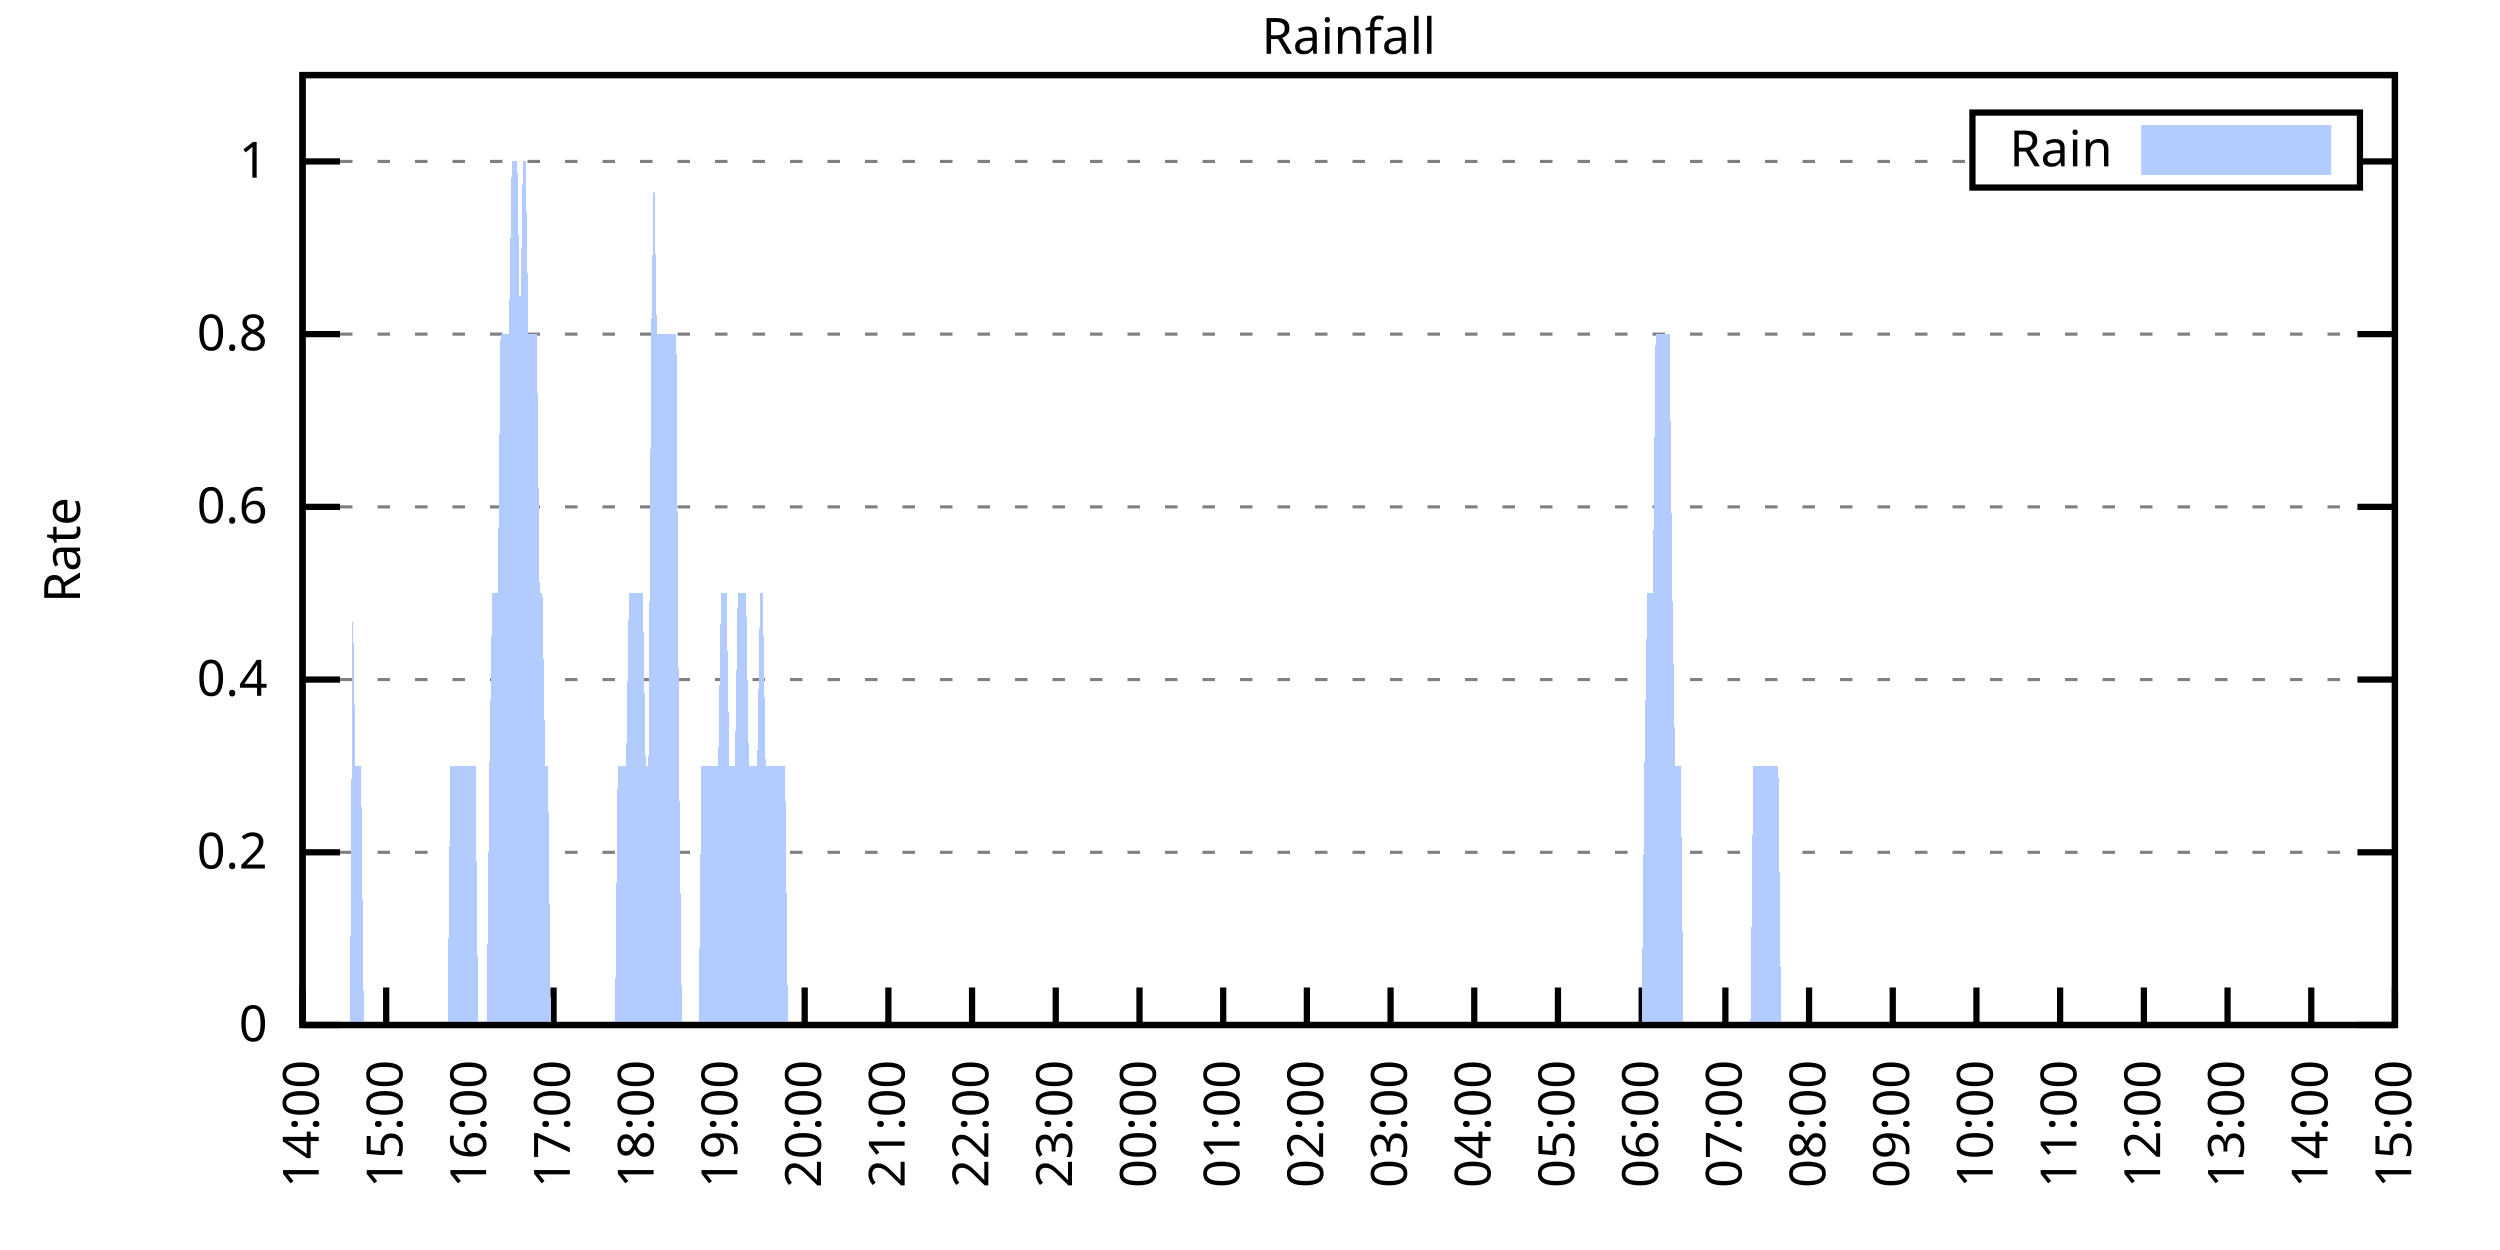
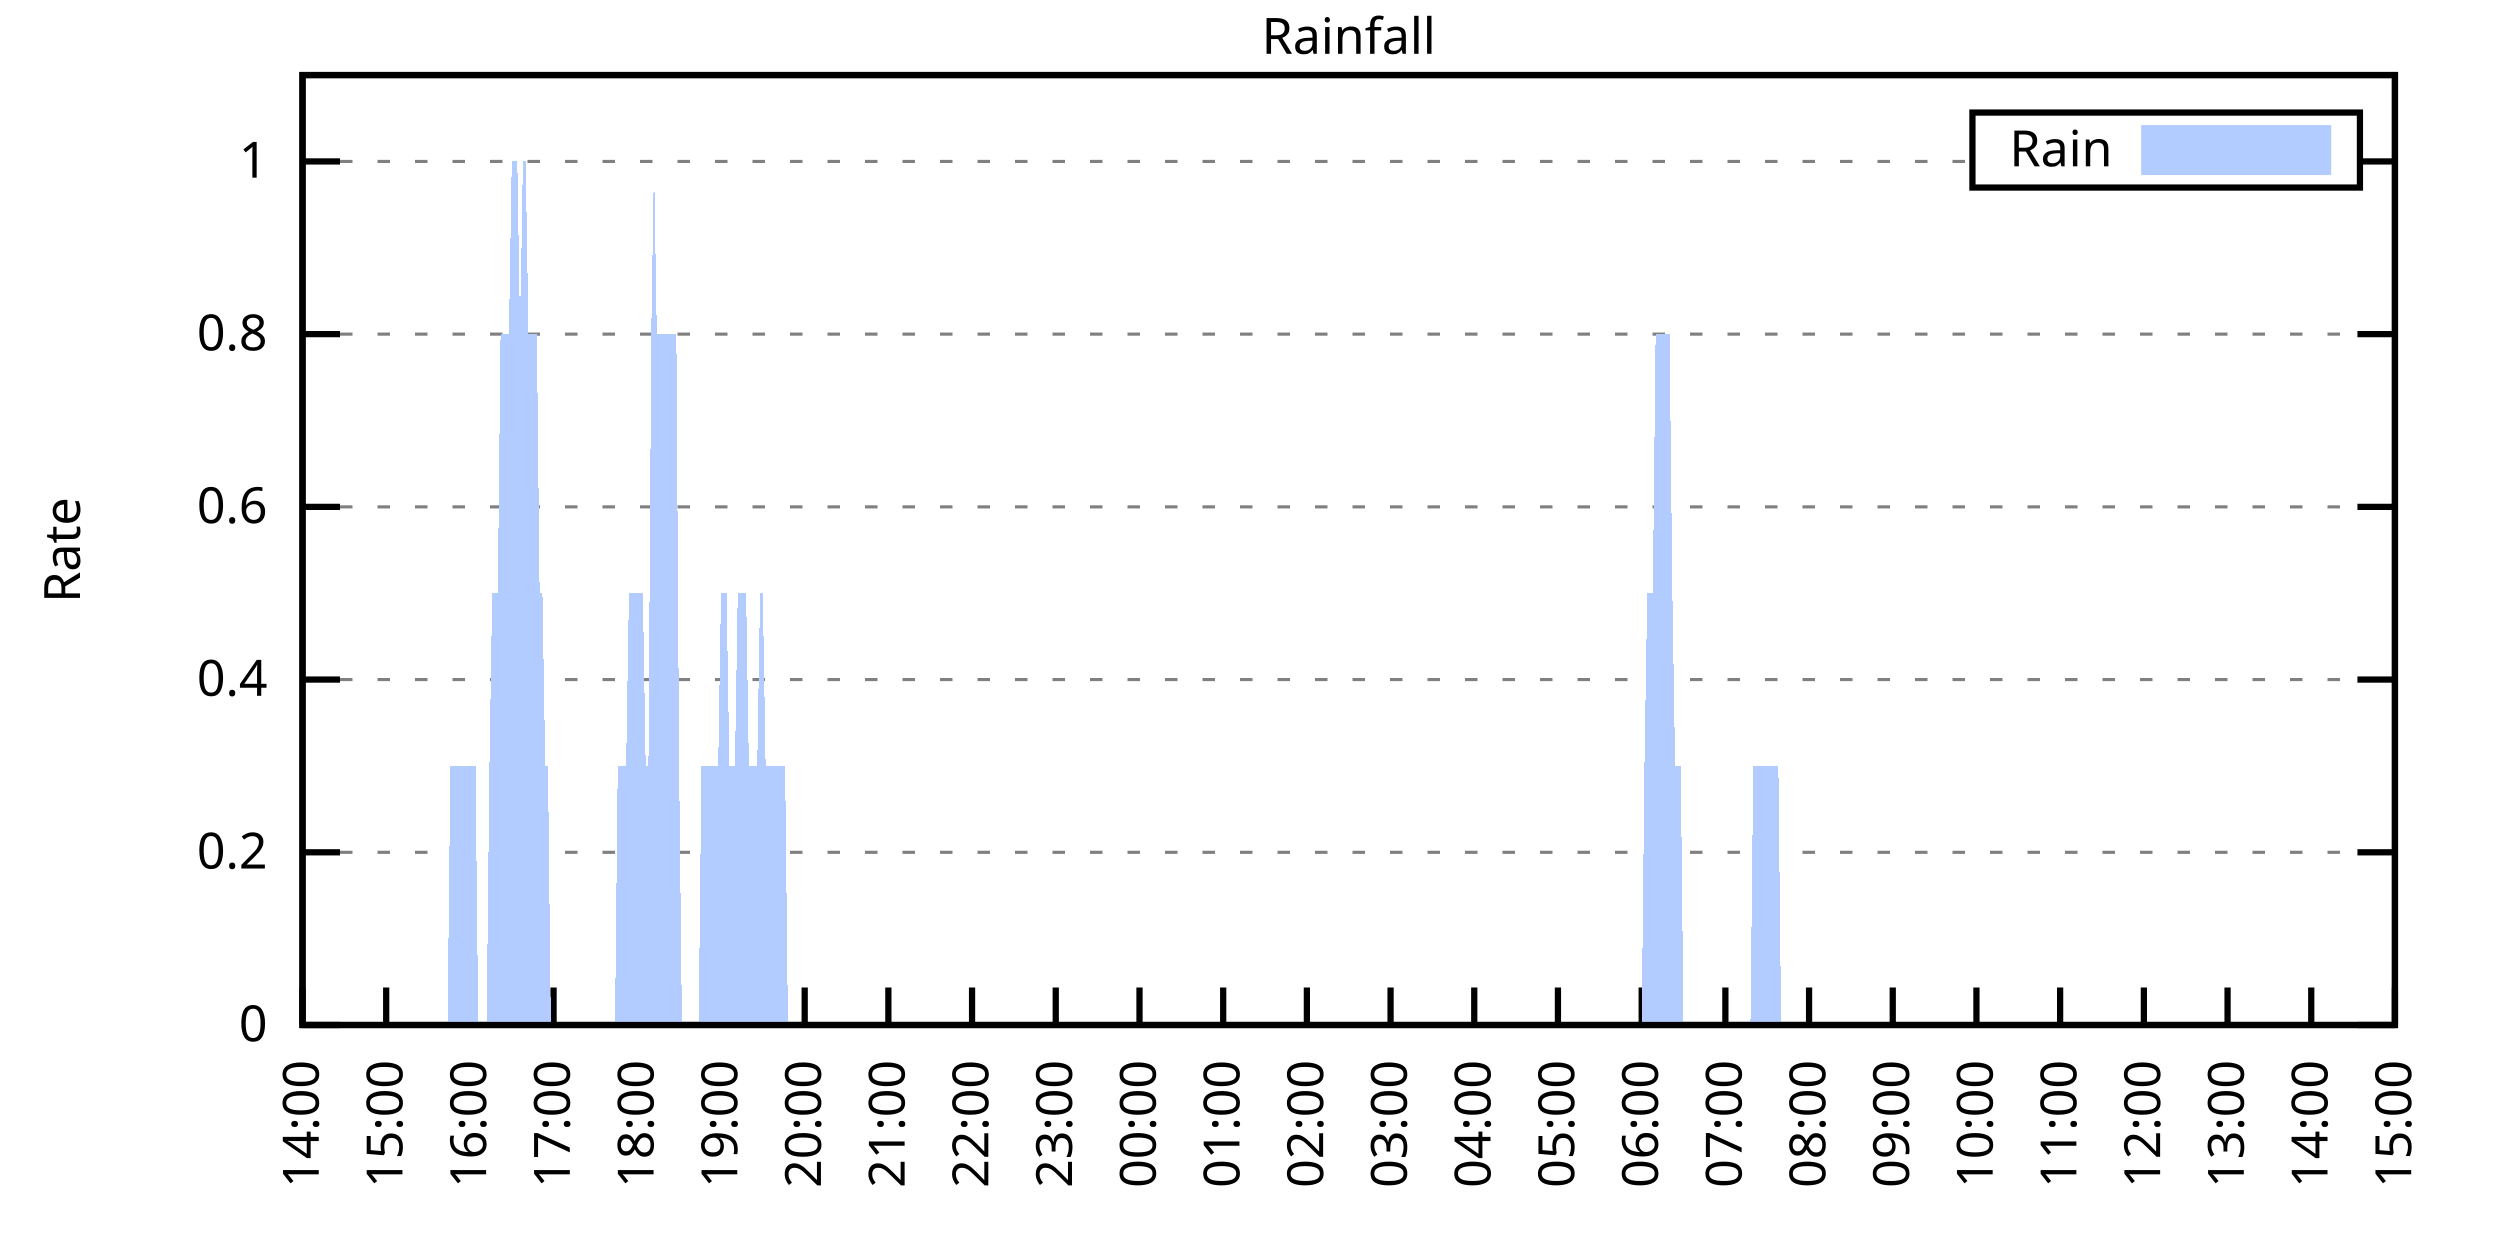
<svg xmlns="http://www.w3.org/2000/svg" xmlns:xlink="http://www.w3.org/1999/xlink" width="400" height="200" viewBox="0 0 400 200">
  <g id="gnuplot_canvas">
    <rect x="0" y="0" width="400" height="200" fill="none" />
    <defs>
      <circle id="gpDot" r="0.5" stroke-width="0.5" stroke="currentColor" />
      <path id="gpPt0" stroke-width="0.333" stroke="currentColor" d="M-1,0 h2 M0,-1 v2" />
      <path id="gpPt1" stroke-width="0.333" stroke="currentColor" d="M-1,-1 L1,1 M1,-1 L-1,1" />
      <path id="gpPt2" stroke-width="0.333" stroke="currentColor" d="M-1,0 L1,0 M0,-1 L0,1 M-1,-1 L1,1 M-1,1 L1,-1" />
      <rect id="gpPt3" stroke-width="0.333" stroke="currentColor" x="-1" y="-1" width="2" height="2" />
      <rect id="gpPt4" stroke-width="0.333" stroke="currentColor" fill="currentColor" x="-1" y="-1" width="2" height="2" />
      <circle id="gpPt5" stroke-width="0.333" stroke="currentColor" cx="0" cy="0" r="1" />
      <use xlink:href="#gpPt5" id="gpPt6" fill="currentColor" stroke="none" />
      <path id="gpPt7" stroke-width="0.333" stroke="currentColor" d="M0,-1.33 L-1.33,0.67 L1.33,0.67 z" />
      <use xlink:href="#gpPt7" id="gpPt8" fill="currentColor" stroke="none" />
      <use xlink:href="#gpPt7" id="gpPt9" stroke="currentColor" transform="rotate(180)" />
      <use xlink:href="#gpPt9" id="gpPt10" fill="currentColor" stroke="none" />
      <use xlink:href="#gpPt3" id="gpPt11" stroke="currentColor" transform="rotate(45)" />
      <use xlink:href="#gpPt11" id="gpPt12" fill="currentColor" stroke="none" />
      <path id="gpPt13" stroke-width="0.333" stroke="currentColor" d="M0,1.330 L1.265,0.411 L0.782,-1.067 L-0.782,-1.076 L-1.265,0.411 z" />
      <use xlink:href="#gpPt13" id="gpPt14" fill="currentColor" stroke="none" />
      <filter id="textbox" filterUnits="objectBoundingBox" x="0" y="0" height="1" width="1">
        <feFlood flood-color="white" flood-opacity="1" result="bgnd" />
        <feComposite in="SourceGraphic" in2="bgnd" operator="atop" />
      </filter>
      <filter id="greybox" filterUnits="objectBoundingBox" x="0" y="0" height="1" width="1">
        <feFlood flood-color="lightgrey" flood-opacity="1" result="grey" />
        <feComposite in="SourceGraphic" in2="grey" operator="atop" />
      </filter>
    </defs>
    <g fill="none" color="white" stroke="currentColor" stroke-width="1.00" stroke-linecap="butt" stroke-linejoin="miter">
</g>
    <g fill="none" color="black" stroke="currentColor" stroke-width="1.00" stroke-linecap="butt" stroke-linejoin="miter">
      <g stroke="none" shape-rendering="crispEdges">
        <polygon fill="rgb(255, 255, 255)" points="48.40,164.00 383.18,164.00 383.18,12.02 48.40,12.02 " />
      </g>
    </g>
    <g fill="none" color="black" stroke="currentColor" stroke-width="1.00" stroke-linecap="butt" stroke-linejoin="miter">
</g>
    <g fill="none" color="black" stroke="black" stroke-width="0.50" stroke-linecap="butt" stroke-linejoin="miter">
</g>
    <g fill="none" color="gray" stroke="currentColor" stroke-width="0.50" stroke-linecap="butt" stroke-linejoin="miter">
      <path stroke="gray" stroke-dasharray="2,4" class="gridline" d="M48.40,164.00 L383.19,164.00  " />
    </g>
    <g fill="none" color="gray" stroke="gray" stroke-width="1.00" stroke-linecap="butt" stroke-linejoin="miter">
</g>
    <g fill="none" color="black" stroke="currentColor" stroke-width="1.00" stroke-linecap="butt" stroke-linejoin="miter">
      <path stroke="black" d="M48.40,164.00 L54.40,164.00 M383.19,164.00 L377.19,164.00  " />
      <g transform="translate(42.80,166.60)" stroke="none" fill="black" font-family="Sans" font-size="8.00" text-anchor="end">
        <text>
          <tspan font-family="Sans"> 0</tspan>
        </text>
      </g>
    </g>
    <g fill="none" color="black" stroke="currentColor" stroke-width="1.00" stroke-linecap="butt" stroke-linejoin="miter">
</g>
    <g fill="none" color="black" stroke="black" stroke-width="0.50" stroke-linecap="butt" stroke-linejoin="miter">
</g>
    <g fill="none" color="gray" stroke="currentColor" stroke-width="0.50" stroke-linecap="butt" stroke-linejoin="miter">
      <path stroke="gray" stroke-dasharray="2,4" class="gridline" d="M48.40,136.37 L383.19,136.37  " />
    </g>
    <g fill="none" color="gray" stroke="gray" stroke-width="1.00" stroke-linecap="butt" stroke-linejoin="miter">
</g>
    <g fill="none" color="black" stroke="currentColor" stroke-width="1.00" stroke-linecap="butt" stroke-linejoin="miter">
      <path stroke="black" d="M48.40,136.37 L54.40,136.37 M383.19,136.37 L377.19,136.37  " />
      <g transform="translate(42.80,138.97)" stroke="none" fill="black" font-family="Sans" font-size="8.00" text-anchor="end">
        <text>
          <tspan font-family="Sans"> 0.2</tspan>
        </text>
      </g>
    </g>
    <g fill="none" color="black" stroke="currentColor" stroke-width="1.00" stroke-linecap="butt" stroke-linejoin="miter">
</g>
    <g fill="none" color="black" stroke="black" stroke-width="0.50" stroke-linecap="butt" stroke-linejoin="miter">
</g>
    <g fill="none" color="gray" stroke="currentColor" stroke-width="0.50" stroke-linecap="butt" stroke-linejoin="miter">
      <path stroke="gray" stroke-dasharray="2,4" class="gridline" d="M48.40,108.73 L383.19,108.73  " />
    </g>
    <g fill="none" color="gray" stroke="gray" stroke-width="1.00" stroke-linecap="butt" stroke-linejoin="miter">
</g>
    <g fill="none" color="black" stroke="currentColor" stroke-width="1.00" stroke-linecap="butt" stroke-linejoin="miter">
      <path stroke="black" d="M48.40,108.73 L54.40,108.73 M383.19,108.73 L377.19,108.73  " />
      <g transform="translate(42.80,111.33)" stroke="none" fill="black" font-family="Sans" font-size="8.00" text-anchor="end">
        <text>
          <tspan font-family="Sans"> 0.4</tspan>
        </text>
      </g>
    </g>
    <g fill="none" color="black" stroke="currentColor" stroke-width="1.00" stroke-linecap="butt" stroke-linejoin="miter">
</g>
    <g fill="none" color="black" stroke="black" stroke-width="0.50" stroke-linecap="butt" stroke-linejoin="miter">
</g>
    <g fill="none" color="gray" stroke="currentColor" stroke-width="0.50" stroke-linecap="butt" stroke-linejoin="miter">
      <path stroke="gray" stroke-dasharray="2,4" class="gridline" d="M48.40,81.10 L383.19,81.10  " />
    </g>
    <g fill="none" color="gray" stroke="gray" stroke-width="1.00" stroke-linecap="butt" stroke-linejoin="miter">
</g>
    <g fill="none" color="black" stroke="currentColor" stroke-width="1.00" stroke-linecap="butt" stroke-linejoin="miter">
      <path stroke="black" d="M48.40,81.10 L54.40,81.10 M383.19,81.10 L377.19,81.10  " />
      <g transform="translate(42.80,83.70)" stroke="none" fill="black" font-family="Sans" font-size="8.00" text-anchor="end">
        <text>
          <tspan font-family="Sans"> 0.6</tspan>
        </text>
      </g>
    </g>
    <g fill="none" color="black" stroke="currentColor" stroke-width="1.00" stroke-linecap="butt" stroke-linejoin="miter">
</g>
    <g fill="none" color="black" stroke="black" stroke-width="0.50" stroke-linecap="butt" stroke-linejoin="miter">
</g>
    <g fill="none" color="gray" stroke="currentColor" stroke-width="0.50" stroke-linecap="butt" stroke-linejoin="miter">
      <path stroke="gray" stroke-dasharray="2,4" class="gridline" d="M48.40,53.46 L383.19,53.46  " />
    </g>
    <g fill="none" color="gray" stroke="gray" stroke-width="1.00" stroke-linecap="butt" stroke-linejoin="miter">
</g>
    <g fill="none" color="black" stroke="currentColor" stroke-width="1.00" stroke-linecap="butt" stroke-linejoin="miter">
      <path stroke="black" d="M48.40,53.46 L54.40,53.46 M383.19,53.46 L377.19,53.46  " />
      <g transform="translate(42.80,56.06)" stroke="none" fill="black" font-family="Sans" font-size="8.00" text-anchor="end">
        <text>
          <tspan font-family="Sans"> 0.8</tspan>
        </text>
      </g>
    </g>
    <g fill="none" color="black" stroke="currentColor" stroke-width="1.00" stroke-linecap="butt" stroke-linejoin="miter">
</g>
    <g fill="none" color="black" stroke="black" stroke-width="0.50" stroke-linecap="butt" stroke-linejoin="miter">
</g>
    <g fill="none" color="gray" stroke="currentColor" stroke-width="0.50" stroke-linecap="butt" stroke-linejoin="miter">
      <path stroke="gray" stroke-dasharray="2,4" class="gridline" d="M48.40,25.83 L315.59,25.83 M377.59,25.83 L383.19,25.83  " />
    </g>
    <g fill="none" color="gray" stroke="gray" stroke-width="1.00" stroke-linecap="butt" stroke-linejoin="miter">
</g>
    <g fill="none" color="black" stroke="currentColor" stroke-width="1.00" stroke-linecap="butt" stroke-linejoin="miter">
      <path stroke="black" d="M48.40,25.83 L54.40,25.83 M383.19,25.83 L377.19,25.83  " />
      <g transform="translate(42.80,28.43)" stroke="none" fill="black" font-family="Sans" font-size="8.00" text-anchor="end">
        <text>
          <tspan font-family="Sans"> 1</tspan>
        </text>
      </g>
    </g>
    <g fill="none" color="black" stroke="currentColor" stroke-width="1.00" stroke-linecap="butt" stroke-linejoin="miter">
      <path stroke="black" d="M48.40,164.00 L48.40,158.00  " />
      <g transform="translate(51.00,169.60) rotate(270.00)" stroke="none" fill="black" font-family="Sans" font-size="8.00" text-anchor="end">
        <text>
          <tspan font-family="Sans">14:00</tspan>
        </text>
      </g>
    </g>
    <g fill="none" color="black" stroke="currentColor" stroke-width="1.00" stroke-linecap="butt" stroke-linejoin="miter">
      <path stroke="black" d="M61.79,164.00 L61.79,158.00  " />
      <g transform="translate(64.39,169.60) rotate(270.00)" stroke="none" fill="black" font-family="Sans" font-size="8.00" text-anchor="end">
        <text>
          <tspan font-family="Sans">15:00</tspan>
        </text>
      </g>
    </g>
    <g fill="none" color="black" stroke="currentColor" stroke-width="1.00" stroke-linecap="butt" stroke-linejoin="miter">
      <path stroke="black" d="M75.18,164.00 L75.18,158.00  " />
      <g transform="translate(77.78,169.60) rotate(270.00)" stroke="none" fill="black" font-family="Sans" font-size="8.00" text-anchor="end">
        <text>
          <tspan font-family="Sans">16:00</tspan>
        </text>
      </g>
    </g>
    <g fill="none" color="black" stroke="currentColor" stroke-width="1.00" stroke-linecap="butt" stroke-linejoin="miter">
      <path stroke="black" d="M88.57,164.00 L88.57,158.00  " />
      <g transform="translate(91.17,169.60) rotate(270.00)" stroke="none" fill="black" font-family="Sans" font-size="8.00" text-anchor="end">
        <text>
          <tspan font-family="Sans">17:00</tspan>
        </text>
      </g>
    </g>
    <g fill="none" color="black" stroke="currentColor" stroke-width="1.00" stroke-linecap="butt" stroke-linejoin="miter">
      <path stroke="black" d="M101.97,164.00 L101.97,158.00  " />
      <g transform="translate(104.57,169.60) rotate(270.00)" stroke="none" fill="black" font-family="Sans" font-size="8.00" text-anchor="end">
        <text>
          <tspan font-family="Sans">18:00</tspan>
        </text>
      </g>
    </g>
    <g fill="none" color="black" stroke="currentColor" stroke-width="1.00" stroke-linecap="butt" stroke-linejoin="miter">
      <path stroke="black" d="M115.36,164.00 L115.36,158.00  " />
      <g transform="translate(117.96,169.60) rotate(270.00)" stroke="none" fill="black" font-family="Sans" font-size="8.00" text-anchor="end">
        <text>
          <tspan font-family="Sans">19:00</tspan>
        </text>
      </g>
    </g>
    <g fill="none" color="black" stroke="currentColor" stroke-width="1.00" stroke-linecap="butt" stroke-linejoin="miter">
      <path stroke="black" d="M128.75,164.00 L128.75,158.00  " />
      <g transform="translate(131.35,169.60) rotate(270.00)" stroke="none" fill="black" font-family="Sans" font-size="8.00" text-anchor="end">
        <text>
          <tspan font-family="Sans">20:00</tspan>
        </text>
      </g>
    </g>
    <g fill="none" color="black" stroke="currentColor" stroke-width="1.00" stroke-linecap="butt" stroke-linejoin="miter">
      <path stroke="black" d="M142.14,164.00 L142.14,158.00  " />
      <g transform="translate(144.74,169.60) rotate(270.00)" stroke="none" fill="black" font-family="Sans" font-size="8.00" text-anchor="end">
        <text>
          <tspan font-family="Sans">21:00</tspan>
        </text>
      </g>
    </g>
    <g fill="none" color="black" stroke="currentColor" stroke-width="1.00" stroke-linecap="butt" stroke-linejoin="miter">
      <path stroke="black" d="M155.53,164.00 L155.53,158.00  " />
      <g transform="translate(158.13,169.60) rotate(270.00)" stroke="none" fill="black" font-family="Sans" font-size="8.00" text-anchor="end">
        <text>
          <tspan font-family="Sans">22:00</tspan>
        </text>
      </g>
    </g>
    <g fill="none" color="black" stroke="currentColor" stroke-width="1.00" stroke-linecap="butt" stroke-linejoin="miter">
      <path stroke="black" d="M168.92,164.00 L168.92,158.00  " />
      <g transform="translate(171.52,169.60) rotate(270.00)" stroke="none" fill="black" font-family="Sans" font-size="8.00" text-anchor="end">
        <text>
          <tspan font-family="Sans">23:00</tspan>
        </text>
      </g>
    </g>
    <g fill="none" color="black" stroke="currentColor" stroke-width="1.00" stroke-linecap="butt" stroke-linejoin="miter">
      <path stroke="black" d="M182.32,164.00 L182.32,158.00  " />
      <g transform="translate(184.92,169.60) rotate(270.00)" stroke="none" fill="black" font-family="Sans" font-size="8.00" text-anchor="end">
        <text>
          <tspan font-family="Sans">00:00</tspan>
        </text>
      </g>
    </g>
    <g fill="none" color="black" stroke="currentColor" stroke-width="1.00" stroke-linecap="butt" stroke-linejoin="miter">
      <path stroke="black" d="M195.71,164.00 L195.71,158.00  " />
      <g transform="translate(198.31,169.60) rotate(270.00)" stroke="none" fill="black" font-family="Sans" font-size="8.00" text-anchor="end">
        <text>
          <tspan font-family="Sans">01:00</tspan>
        </text>
      </g>
    </g>
    <g fill="none" color="black" stroke="currentColor" stroke-width="1.00" stroke-linecap="butt" stroke-linejoin="miter">
      <path stroke="black" d="M209.10,164.00 L209.10,158.00  " />
      <g transform="translate(211.70,169.60) rotate(270.00)" stroke="none" fill="black" font-family="Sans" font-size="8.00" text-anchor="end">
        <text>
          <tspan font-family="Sans">02:00</tspan>
        </text>
      </g>
    </g>
    <g fill="none" color="black" stroke="currentColor" stroke-width="1.00" stroke-linecap="butt" stroke-linejoin="miter">
      <path stroke="black" d="M222.49,164.00 L222.49,158.00  " />
      <g transform="translate(225.09,169.60) rotate(270.00)" stroke="none" fill="black" font-family="Sans" font-size="8.00" text-anchor="end">
        <text>
          <tspan font-family="Sans">03:00</tspan>
        </text>
      </g>
    </g>
    <g fill="none" color="black" stroke="currentColor" stroke-width="1.00" stroke-linecap="butt" stroke-linejoin="miter">
      <path stroke="black" d="M235.88,164.00 L235.88,158.00  " />
      <g transform="translate(238.48,169.60) rotate(270.00)" stroke="none" fill="black" font-family="Sans" font-size="8.00" text-anchor="end">
        <text>
          <tspan font-family="Sans">04:00</tspan>
        </text>
      </g>
    </g>
    <g fill="none" color="black" stroke="currentColor" stroke-width="1.00" stroke-linecap="butt" stroke-linejoin="miter">
      <path stroke="black" d="M249.27,164.00 L249.27,158.00  " />
      <g transform="translate(251.87,169.60) rotate(270.00)" stroke="none" fill="black" font-family="Sans" font-size="8.00" text-anchor="end">
        <text>
          <tspan font-family="Sans">05:00</tspan>
        </text>
      </g>
    </g>
    <g fill="none" color="black" stroke="currentColor" stroke-width="1.00" stroke-linecap="butt" stroke-linejoin="miter">
      <path stroke="black" d="M262.67,164.00 L262.67,158.00  " />
      <g transform="translate(265.27,169.60) rotate(270.00)" stroke="none" fill="black" font-family="Sans" font-size="8.00" text-anchor="end">
        <text>
          <tspan font-family="Sans">06:00</tspan>
        </text>
      </g>
    </g>
    <g fill="none" color="black" stroke="currentColor" stroke-width="1.00" stroke-linecap="butt" stroke-linejoin="miter">
      <path stroke="black" d="M276.06,164.00 L276.06,158.00  " />
      <g transform="translate(278.66,169.60) rotate(270.00)" stroke="none" fill="black" font-family="Sans" font-size="8.00" text-anchor="end">
        <text>
          <tspan font-family="Sans">07:00</tspan>
        </text>
      </g>
    </g>
    <g fill="none" color="black" stroke="currentColor" stroke-width="1.00" stroke-linecap="butt" stroke-linejoin="miter">
      <path stroke="black" d="M289.45,164.00 L289.45,158.00  " />
      <g transform="translate(292.05,169.60) rotate(270.00)" stroke="none" fill="black" font-family="Sans" font-size="8.00" text-anchor="end">
        <text>
          <tspan font-family="Sans">08:00</tspan>
        </text>
      </g>
    </g>
    <g fill="none" color="black" stroke="currentColor" stroke-width="1.00" stroke-linecap="butt" stroke-linejoin="miter">
      <path stroke="black" d="M302.84,164.00 L302.84,158.00  " />
      <g transform="translate(305.44,169.60) rotate(270.00)" stroke="none" fill="black" font-family="Sans" font-size="8.00" text-anchor="end">
        <text>
          <tspan font-family="Sans">09:00</tspan>
        </text>
      </g>
    </g>
    <g fill="none" color="black" stroke="currentColor" stroke-width="1.00" stroke-linecap="butt" stroke-linejoin="miter">
      <path stroke="black" d="M316.23,164.00 L316.23,158.00  " />
      <g transform="translate(318.83,169.60) rotate(270.00)" stroke="none" fill="black" font-family="Sans" font-size="8.00" text-anchor="end">
        <text>
          <tspan font-family="Sans">10:00</tspan>
        </text>
      </g>
    </g>
    <g fill="none" color="black" stroke="currentColor" stroke-width="1.00" stroke-linecap="butt" stroke-linejoin="miter">
      <path stroke="black" d="M329.62,164.00 L329.62,158.00  " />
      <g transform="translate(332.22,169.60) rotate(270.00)" stroke="none" fill="black" font-family="Sans" font-size="8.00" text-anchor="end">
        <text>
          <tspan font-family="Sans">11:00</tspan>
        </text>
      </g>
    </g>
    <g fill="none" color="black" stroke="currentColor" stroke-width="1.00" stroke-linecap="butt" stroke-linejoin="miter">
      <path stroke="black" d="M343.02,164.00 L343.02,158.00  " />
      <g transform="translate(345.62,169.60) rotate(270.00)" stroke="none" fill="black" font-family="Sans" font-size="8.00" text-anchor="end">
        <text>
          <tspan font-family="Sans">12:00</tspan>
        </text>
      </g>
    </g>
    <g fill="none" color="black" stroke="currentColor" stroke-width="1.00" stroke-linecap="butt" stroke-linejoin="miter">
      <path stroke="black" d="M356.41,164.00 L356.41,158.00  " />
      <g transform="translate(359.01,169.60) rotate(270.00)" stroke="none" fill="black" font-family="Sans" font-size="8.00" text-anchor="end">
        <text>
          <tspan font-family="Sans">13:00</tspan>
        </text>
      </g>
    </g>
    <g fill="none" color="black" stroke="currentColor" stroke-width="1.00" stroke-linecap="butt" stroke-linejoin="miter">
      <path stroke="black" d="M369.80,164.00 L369.80,158.00  " />
      <g transform="translate(372.40,169.60) rotate(270.00)" stroke="none" fill="black" font-family="Sans" font-size="8.00" text-anchor="end">
        <text>
          <tspan font-family="Sans">14:00</tspan>
        </text>
      </g>
    </g>
    <g fill="none" color="black" stroke="currentColor" stroke-width="1.00" stroke-linecap="butt" stroke-linejoin="miter">
      <path stroke="black" d="M383.19,164.00 L383.19,158.00  " />
      <g transform="translate(385.79,169.60) rotate(270.00)" stroke="none" fill="black" font-family="Sans" font-size="8.00" text-anchor="end">
        <text>
          <tspan font-family="Sans">15:00</tspan>
        </text>
      </g>
    </g>
    <g fill="none" color="black" stroke="currentColor" stroke-width="1.00" stroke-linecap="butt" stroke-linejoin="miter">
</g>
    <g fill="none" color="black" stroke="currentColor" stroke-width="1.00" stroke-linecap="butt" stroke-linejoin="miter">
      <path stroke="black" d="M48.40,12.01 L48.40,164.00 L383.19,164.00 L383.19,12.01 L48.40,12.01 Z  " />
    </g>
    <g fill="none" color="black" stroke="currentColor" stroke-width="1.00" stroke-linecap="butt" stroke-linejoin="miter">
</g>
    <g fill="none" color="black" stroke="currentColor" stroke-width="1.00" stroke-linecap="butt" stroke-linejoin="miter">
      <path stroke="black" d="M315.59,30.01 L315.59,18.01 L377.59,18.01 L377.59,30.01 L315.59,30.01 Z  " />
    </g>
    <g id="Rainfall_plot_1">
      <g fill="none" color="white" stroke="black" stroke-width="2.00" stroke-linecap="butt" stroke-linejoin="miter">
</g>
      <g fill="none" color="black" stroke="currentColor" stroke-width="2.00" stroke-linecap="butt" stroke-linejoin="miter">
        <g transform="translate(337.99,26.61)" stroke="none" fill="black" font-family="Sans" font-size="8.00" text-anchor="end">
          <text>
            <tspan font-family="Sans">Rain</tspan>
          </text>
        </g>
      </g>
      <g fill="none" color="black" stroke="currentColor" stroke-width="2.00" stroke-linecap="butt" stroke-linejoin="miter">
        <g stroke="none" shape-rendering="crispEdges">
          <polygon fill="rgb(178, 204, 255)" points="343.59,27.01 371.99,27.01 371.99,21.01 343.59,21.01 " />
        </g>
        <path stroke="rgb(178, 204, 255)" d="M343.59,27.01 L371.99,27.01 L371.99,21.01 L343.59,21.01 L343.59,27.01 Z  " />
      </g>
      <g fill="none" color="black" stroke="currentColor" stroke-width="2.00" stroke-linecap="butt" stroke-linejoin="miter">
        <g stroke="none" shape-rendering="crispEdges">
-           <polygon fill="rgb(178, 204, 255)" points="51.97,164.00 52.42,164.00 52.86,164.00 53.31,164.00 53.76,164.00 54.20,164.00 54.65,164.00 55.10,164.00 55.54,164.00 55.99,164.00 56.43,94.91 56.88,122.55 57.33,122.55 57.77,122.55 58.22,164.00 58.67,164.00 59.11,164.00 59.56,164.00 60.01,164.00 60.45,164.00 60.90,164.00 61.35,164.00 61.79,164.00 62.24,164.00 62.68,164.00 63.13,164.00 63.58,164.00 64.02,164.00 64.47,164.00 64.92,164.00 65.36,164.00 65.81,164.00 66.26,164.00 66.70,164.00 67.15,164.00 67.59,164.00 68.04,164.00 68.49,164.00 68.93,164.00 69.38,164.00 69.83,164.00 70.27,164.00 70.72,164.00 71.17,164.00 71.61,164.00 72.06,122.55 72.50,122.55 72.95,122.55 73.40,122.55 73.84,122.55 74.29,122.55 74.74,122.55 75.18,122.55 75.63,122.55 76.08,122.55 76.52,164.00 76.97,164.00 77.42,164.00 77.86,164.00 78.31,122.55 78.75,94.91 79.20,94.91 79.65,94.91 80.09,53.46 80.54,53.46 80.99,53.46 81.43,53.46 81.88,25.83 82.33,25.83 82.77,25.83 83.22,53.46 83.66,25.83 84.11,25.83 84.56,53.46 85.00,53.46 85.45,53.46 85.90,53.46 86.34,94.91 86.79,94.91 87.24,122.55 87.68,122.55 88.13,164.00 88.57,164.00 89.02,164.00 89.47,164.00 89.91,164.00 90.36,164.00 90.81,164.00 91.25,164.00 91.70,164.00 92.15,164.00 92.59,164.00 93.04,164.00 93.49,164.00 93.93,164.00 94.38,164.00 94.82,164.00 95.27,164.00 95.72,164.00 96.16,164.00 96.61,164.00 97.06,164.00 97.50,164.00 97.95,164.00 98.40,164.00 98.84,122.55 99.29,122.55 99.73,122.55 100.18,122.55 100.63,94.91 101.07,94.91 101.52,94.91 101.97,94.91 102.41,94.91 102.86,94.91 103.31,122.55 103.75,122.55 104.20,53.46 104.64,25.83 105.09,53.46 105.54,53.46 105.98,53.46 106.43,53.46 106.88,53.46 107.32,53.46 107.77,53.46 108.22,53.46 108.66,122.55 109.11,164.00 109.55,164.00 110.00,164.00 110.45,164.00 110.89,164.00 111.34,164.00 111.79,164.00 112.23,122.55 112.68,122.55 113.13,122.55 113.57,122.55 114.02,122.55 114.47,122.55 114.91,122.55 115.36,94.91 115.80,94.91 116.25,94.91 116.70,122.55 117.14,122.55 117.59,122.55 118.04,94.91 118.48,94.91 118.93,94.91 119.38,94.91 119.82,122.55 120.27,122.55 120.71,122.55 121.16,122.55 121.61,94.91 122.05,94.91 122.50,122.55 122.95,122.55 123.39,122.55 123.84,122.55 124.29,122.55 124.73,122.55 125.18,122.55 125.62,122.55 126.07,164.00 126.52,164.00 126.96,164.00 127.41,164.00 127.86,164.00 128.30,164.00 128.75,164.00 129.20,164.00 129.64,164.00 130.09,164.00 130.54,164.00 130.98,164.00 131.43,164.00 131.87,164.00 132.32,164.00 132.77,164.00 133.21,164.00 133.66,164.00 134.11,164.00 134.55,164.00 135.00,164.00 135.45,164.00 135.89,164.00 136.34,164.00 136.78,164.00 137.23,164.00 137.68,164.00 138.12,164.00 138.57,164.00 139.02,164.00 139.46,164.00 139.91,164.00 140.36,164.00 140.80,164.00 141.25,164.00 141.69,164.00 142.14,164.00 142.59,164.00 143.03,164.00 143.48,164.00 143.93,164.00 144.37,164.00 144.82,164.00 145.27,164.00 145.71,164.00 146.16,164.00 146.61,164.00 147.05,164.00 147.50,164.00 147.94,164.00 148.39,164.00 148.84,164.00 149.28,164.00 149.73,164.00 150.18,164.00 150.62,164.00 151.07,164.00 151.52,164.00 151.96,164.00 152.41,164.00 152.85,164.00 153.30,164.00 153.75,164.00 154.19,164.00 154.64,164.00 155.09,164.00 155.53,164.00 155.98,164.00 156.43,164.00 156.87,164.00 157.32,164.00 157.76,164.00 158.21,164.00 158.66,164.00 159.10,164.00 159.55,164.00 160.00,164.00 160.44,164.00 160.89,164.00 161.34,164.00 161.78,164.00 162.23,164.00 162.67,164.00 163.12,164.00 163.57,164.00 164.01,164.00 164.46,164.00 164.91,164.00 165.35,164.00 165.80,164.00 166.25,164.00 166.69,164.00 167.14,164.00 167.59,164.00 168.03,164.00 168.48,164.00 168.92,164.00 169.37,164.00 169.82,164.00 170.26,164.00 170.71,164.00 171.16,164.00 171.60,164.00 172.05,164.00 172.50,164.00 172.94,164.00 173.39,164.00 173.83,164.00 174.28,164.00 174.73,164.00 175.17,164.00 175.62,164.00 176.07,164.00 176.51,164.00 176.96,164.00 177.41,164.00 177.85,164.00 178.30,164.00 178.74,164.00 179.19,164.00 179.64,164.00 180.08,164.00 180.53,164.00 180.98,164.00 181.42,164.00 181.87,164.00 182.32,164.00 182.76,164.00 183.21,164.00 183.66,164.00 184.10,164.00 184.55,164.00 184.99,164.00 185.44,164.00 185.89,164.00 186.33,164.00 186.78,164.00 187.23,164.00 187.67,164.00 188.12,164.00 188.57,164.00 189.01,164.00 189.46,164.00 189.90,164.00 190.35,164.00 190.80,164.00 191.24,164.00 191.69,164.00 192.14,164.00 192.58,164.00 193.03,164.00 193.48,164.00 193.92,164.00 194.37,164.00 194.81,164.00 195.26,164.00 195.71,164.00 196.15,164.00 196.60,164.00 197.05,164.00 197.49,164.00 197.94,164.00 198.39,164.00 198.83,164.00 199.28,164.00 199.73,164.00 200.17,164.00 200.62,164.00 201.06,164.00 201.51,164.00 201.96,164.00 202.40,164.00 202.85,164.00 203.30,164.00 203.74,164.00 204.19,164.00 204.64,164.00 205.08,164.00 205.53,164.00 205.97,164.00 206.42,164.00 206.87,164.00 207.31,164.00 207.76,164.00 208.21,164.00 208.65,164.00 209.10,164.00 209.55,164.00 209.99,164.00 210.44,164.00 210.88,164.00 211.33,164.00 211.78,164.00 212.22,164.00 212.67,164.00 213.12,164.00 213.56,164.00 214.01,164.00 214.46,164.00 214.90,164.00 215.35,164.00 215.80,164.00 216.24,164.00 216.69,164.00 217.13,164.00 217.58,164.00 218.03,164.00 218.47,164.00 218.92,164.00 219.37,164.00 219.81,164.00 220.26,164.00 220.71,164.00 221.15,164.00 221.60,164.00 222.04,164.00 222.49,164.00 222.94,164.00 223.38,164.00 223.83,164.00 224.28,164.00 224.72,164.00 225.17,164.00 225.62,164.00 226.06,164.00 226.51,164.00 226.95,164.00 227.40,164.00 227.85,164.00 228.29,164.00 228.74,164.00 229.19,164.00 229.63,164.00 230.08,164.00 230.53,164.00 230.97,164.00 231.42,164.00 231.86,164.00 232.31,164.00 232.76,164.00 233.20,164.00 233.65,164.00 234.10,164.00 234.54,164.00 234.99,164.00 235.44,164.00 235.88,164.00 236.33,164.00 236.78,164.00 237.22,164.00 237.67,164.00 238.11,164.00 238.56,164.00 239.01,164.00 239.45,164.00 239.90,164.00 240.35,164.00 240.79,164.00 241.24,164.00 241.69,164.00 242.13,164.00 242.58,164.00 243.02,164.00 243.47,164.00 243.92,164.00 244.36,164.00 244.81,164.00 245.26,164.00 245.70,164.00 246.15,164.00 246.60,164.00 247.04,164.00 247.49,164.00 247.93,164.00 248.38,164.00 248.83,164.00 249.27,164.00 249.72,164.00 250.17,164.00 250.61,164.00 251.06,164.00 251.51,164.00 251.95,164.00 252.40,164.00 252.85,164.00 253.29,164.00 253.74,164.00 254.18,164.00 254.63,164.00 255.08,164.00 255.52,164.00 255.97,164.00 256.42,164.00 256.86,164.00 257.31,164.00 257.76,164.00 258.20,164.00 258.65,164.00 259.09,164.00 259.54,164.00 259.99,164.00 260.43,164.00 260.88,164.00 261.33,164.00 261.77,164.00 262.22,164.00 262.67,164.00 263.11,122.55 263.56,94.91 264.00,94.91 264.45,94.91 264.90,53.46 265.34,53.46 265.79,53.46 266.24,53.46 266.68,53.46 267.13,53.46 267.58,94.91 268.02,122.55 268.47,122.55 268.92,122.55 269.36,164.00 269.81,164.00 270.25,164.00 270.70,164.00 271.15,164.00 271.59,164.00 272.04,164.00 272.49,164.00 272.93,164.00 273.38,164.00 273.83,164.00 274.27,164.00 274.72,164.00 275.16,164.00 275.61,164.00 276.06,164.00 276.50,164.00 276.95,164.00 277.40,164.00 277.84,164.00 278.29,164.00 278.74,164.00 279.18,164.00 279.63,164.00 280.07,164.00 280.52,122.55 280.97,122.55 281.41,122.55 281.86,122.55 282.31,122.55 282.75,122.55 283.20,122.55 283.65,122.55 284.09,122.55 284.54,122.55 284.98,164.00 285.43,164.00 285.88,164.00 286.32,164.00 286.77,164.00 287.22,164.00 287.66,164.00 288.11,164.00 288.56,164.00 289.00,164.00 289.45,164.00 289.90,164.00 290.34,164.00 290.79,164.00 291.23,164.00 291.68,164.00 292.13,164.00 292.57,164.00 293.02,164.00 293.47,164.00 293.91,164.00 294.36,164.00 294.81,164.00 295.25,164.00 295.70,164.00 296.14,164.00 296.59,164.00 297.04,164.00 297.48,164.00 297.93,164.00 298.38,164.00 298.82,164.00 299.27,164.00 299.72,164.00 300.16,164.00 300.61,164.00 301.05,164.00 301.50,164.00 301.95,164.00 302.39,164.00 302.84,164.00 303.29,164.00 303.73,164.00 304.18,164.00 304.63,164.00 305.07,164.00 305.52,164.00 305.97,164.00 306.41,164.00 306.86,164.00 307.30,164.00 307.75,164.00 308.20,164.00 308.64,164.00 309.09,164.00 309.54,164.00 309.98,164.00 310.43,164.00 310.88,164.00 311.32,164.00 311.77,164.00 312.21,164.00 312.66,164.00 313.11,164.00 313.55,164.00 314.00,164.00 314.45,164.00 314.89,164.00 315.34,164.00 315.79,164.00 316.23,164.00 316.68,164.00 317.12,164.00 317.57,164.00 318.02,164.00 318.46,164.00 318.91,164.00 319.36,164.00 319.80,164.00 320.25,164.00 320.70,164.00 321.14,164.00 321.59,164.00 322.04,164.00 322.48,164.00 322.93,164.00 323.37,164.00 323.82,164.00 324.27,164.00 324.71,164.00 325.16,164.00 325.61,164.00 326.05,164.00 326.50,164.00 326.95,164.00 327.39,164.00 327.84,164.00 328.28,164.00 328.73,164.00 329.18,164.00 329.62,164.00 330.07,164.00 330.52,164.00 330.96,164.00 331.41,164.00 331.86,164.00 332.30,164.00 332.75,164.00 333.19,164.00 333.64,164.00 334.09,164.00 334.53,164.00 334.98,164.00 335.43,164.00 335.87,164.00 336.32,164.00 336.77,164.00 337.21,164.00 337.66,164.00 338.10,164.00 338.55,164.00 339.00,164.00 339.44,164.00 339.89,164.00 340.34,164.00 340.78,164.00 341.23,164.00 341.68,164.00 342.12,164.00 342.57,164.00 343.02,164.00 343.46,164.00 343.91,164.00 344.35,164.00 344.80,164.00 345.25,164.00 345.69,164.00 346.14,164.00 346.59,164.00 347.03,164.00 347.48,164.00 347.93,164.00 348.37,164.00 348.82,164.00 349.26,164.00 349.71,164.00 350.16,164.00 350.60,164.00 351.05,164.00 351.50,164.00 351.94,164.00 352.39,164.00 352.84,164.00 353.28,164.00 353.73,164.00 354.17,164.00 354.62,164.00 355.07,164.00 355.51,164.00 355.96,164.00 356.41,164.00 356.85,164.00 357.30,164.00 357.75,164.00 358.19,164.00 358.64,164.00 359.09,164.00 359.53,164.00 359.98,164.00 360.42,164.00 360.87,164.00 361.32,164.00 361.76,164.00 362.21,164.00 362.66,164.00 363.10,164.00 363.55,164.00 364.00,164.00 364.44,164.00 364.89,164.00 365.33,164.00 365.78,164.00 366.23,164.00 366.67,164.00 367.12,164.00 367.57,164.00 368.01,164.00 368.46,164.00 368.91,164.00 369.35,164.00 369.80,164.00 370.24,164.00 370.69,164.00 371.14,164.00 371.58,164.00 372.03,164.00 372.48,164.00 372.92,164.00 372.92,164.00 51.97,164.00 " />
+           <polygon fill="rgb(178, 204, 255)" points="55.54,164.00 55.99,164.00 56.43,164.00 56.88,164.00 57.33,164.00 57.77,164.00 58.22,164.00 58.67,164.00 59.11,164.00 59.56,164.00 60.01,164.00 60.45,164.00 60.90,164.00 61.35,164.00 61.79,164.00 62.24,164.00 62.68,164.00 63.13,164.00 63.58,164.00 64.02,164.00 64.47,164.00 64.92,164.00 65.36,164.00 65.81,164.00 66.26,164.00 66.70,164.00 67.15,164.00 67.59,164.00 68.04,164.00 68.49,164.00 68.93,164.00 69.38,164.00 69.83,164.00 70.27,164.00 70.72,164.00 71.17,164.00 71.61,164.00 72.06,122.55 72.50,122.55 72.95,122.55 73.40,122.55 73.84,122.55 74.29,122.55 74.74,122.55 75.18,122.55 75.63,122.55 76.08,122.55 76.52,164.00 76.97,164.00 77.42,164.00 77.86,164.00 78.31,122.55 78.75,94.91 79.20,94.91 79.65,94.91 80.09,53.46 80.54,53.46 80.99,53.46 81.43,53.46 81.88,25.83 82.33,25.83 82.77,25.83 83.22,53.46 83.66,25.83 84.11,25.83 84.56,53.46 85.00,53.46 85.45,53.46 85.90,53.46 86.34,94.91 86.79,94.91 87.24,122.55 87.68,122.55 88.13,164.00 88.57,164.00 89.02,164.00 89.47,164.00 89.91,164.00 90.36,164.00 90.81,164.00 91.25,164.00 91.70,164.00 92.15,164.00 92.59,164.00 93.04,164.00 93.49,164.00 93.93,164.00 94.38,164.00 94.82,164.00 95.27,164.00 95.72,164.00 96.16,164.00 96.61,164.00 97.06,164.00 97.50,164.00 97.95,164.00 98.40,164.00 98.84,122.55 99.29,122.55 99.73,122.55 100.18,122.55 100.63,94.91 101.07,94.91 101.52,94.91 101.97,94.91 102.41,94.91 102.86,94.91 103.31,122.55 103.75,122.55 104.20,53.46 104.64,25.83 105.09,53.46 105.54,53.46 105.98,53.46 106.43,53.46 106.88,53.46 107.32,53.46 107.77,53.46 108.22,53.46 108.66,122.55 109.11,164.00 109.55,164.00 110.00,164.00 110.45,164.00 110.89,164.00 111.34,164.00 111.79,164.00 112.23,122.55 112.68,122.55 113.13,122.55 113.57,122.55 114.02,122.55 114.47,122.55 114.91,122.55 115.36,94.91 115.80,94.91 116.25,94.91 116.70,122.55 117.14,122.55 117.59,122.55 118.04,94.91 118.48,94.91 118.93,94.91 119.38,94.91 119.82,122.55 120.27,122.55 120.71,122.55 121.16,122.55 121.61,94.91 122.05,94.91 122.50,122.55 122.95,122.55 123.39,122.55 123.84,122.55 124.29,122.55 124.73,122.55 125.18,122.55 125.62,122.55 126.07,164.00 126.52,164.00 126.96,164.00 127.41,164.00 127.86,164.00 128.30,164.00 128.75,164.00 129.20,164.00 129.64,164.00 130.09,164.00 130.54,164.00 130.98,164.00 131.43,164.00 131.87,164.00 132.32,164.00 132.77,164.00 133.21,164.00 133.66,164.00 134.11,164.00 134.55,164.00 135.00,164.00 135.45,164.00 135.89,164.00 136.34,164.00 136.78,164.00 137.23,164.00 137.68,164.00 138.12,164.00 138.57,164.00 139.02,164.00 139.46,164.00 139.91,164.00 140.36,164.00 140.80,164.00 141.25,164.00 141.69,164.00 142.14,164.00 142.59,164.00 143.03,164.00 143.48,164.00 143.93,164.00 144.37,164.00 144.82,164.00 145.27,164.00 145.71,164.00 146.16,164.00 146.61,164.00 147.05,164.00 147.50,164.00 147.94,164.00 148.39,164.00 148.84,164.00 149.28,164.00 149.73,164.00 150.18,164.00 150.62,164.00 151.07,164.00 151.52,164.00 151.96,164.00 152.41,164.00 152.85,164.00 153.30,164.00 153.75,164.00 154.19,164.00 154.64,164.00 155.09,164.00 155.53,164.00 155.98,164.00 156.43,164.00 156.87,164.00 157.32,164.00 157.76,164.00 158.21,164.00 158.66,164.00 159.10,164.00 159.55,164.00 160.00,164.00 160.44,164.00 160.89,164.00 161.34,164.00 161.78,164.00 162.23,164.00 162.67,164.00 163.12,164.00 163.57,164.00 164.01,164.00 164.46,164.00 164.91,164.00 165.35,164.00 165.80,164.00 166.25,164.00 166.69,164.00 167.14,164.00 167.59,164.00 168.03,164.00 168.48,164.00 168.92,164.00 169.37,164.00 169.82,164.00 170.26,164.00 170.71,164.00 171.16,164.00 171.60,164.00 172.05,164.00 172.50,164.00 172.94,164.00 173.39,164.00 173.83,164.00 174.28,164.00 174.73,164.00 175.17,164.00 175.62,164.00 176.07,164.00 176.51,164.00 176.96,164.00 177.41,164.00 177.85,164.00 178.30,164.00 178.74,164.00 179.19,164.00 179.64,164.00 180.08,164.00 180.53,164.00 180.98,164.00 181.42,164.00 181.87,164.00 182.32,164.00 182.76,164.00 183.21,164.00 183.66,164.00 184.10,164.00 184.55,164.00 184.99,164.00 185.44,164.00 185.89,164.00 186.33,164.00 186.78,164.00 187.23,164.00 187.67,164.00 188.12,164.00 188.57,164.00 189.01,164.00 189.46,164.00 189.90,164.00 190.35,164.00 190.80,164.00 191.24,164.00 191.69,164.00 192.14,164.00 192.58,164.00 193.03,164.00 193.48,164.00 193.92,164.00 194.37,164.00 194.81,164.00 195.26,164.00 195.71,164.00 196.15,164.00 196.60,164.00 197.05,164.00 197.49,164.00 197.94,164.00 198.39,164.00 198.83,164.00 199.28,164.00 199.73,164.00 200.17,164.00 200.62,164.00 201.06,164.00 201.51,164.00 201.96,164.00 202.40,164.00 202.85,164.00 203.30,164.00 203.74,164.00 204.19,164.00 204.64,164.00 205.08,164.00 205.53,164.00 205.97,164.00 206.42,164.00 206.87,164.00 207.31,164.00 207.76,164.00 208.21,164.00 208.65,164.00 209.10,164.00 209.55,164.00 209.99,164.00 210.44,164.00 210.88,164.00 211.33,164.00 211.78,164.00 212.22,164.00 212.67,164.00 213.12,164.00 213.56,164.00 214.01,164.00 214.46,164.00 214.90,164.00 215.35,164.00 215.80,164.00 216.24,164.00 216.69,164.00 217.13,164.00 217.58,164.00 218.03,164.00 218.47,164.00 218.92,164.00 219.37,164.00 219.81,164.00 220.26,164.00 220.71,164.00 221.15,164.00 221.60,164.00 222.04,164.00 222.49,164.00 222.94,164.00 223.38,164.00 223.83,164.00 224.28,164.00 224.72,164.00 225.17,164.00 225.62,164.00 226.06,164.00 226.51,164.00 226.95,164.00 227.40,164.00 227.85,164.00 228.29,164.00 228.74,164.00 229.19,164.00 229.63,164.00 230.08,164.00 230.53,164.00 230.97,164.00 231.42,164.00 231.86,164.00 232.31,164.00 232.76,164.00 233.20,164.00 233.65,164.00 234.10,164.00 234.54,164.00 234.99,164.00 235.44,164.00 235.88,164.00 236.33,164.00 236.78,164.00 237.22,164.00 237.67,164.00 238.11,164.00 238.56,164.00 239.01,164.00 239.45,164.00 239.90,164.00 240.35,164.00 240.79,164.00 241.24,164.00 241.69,164.00 242.13,164.00 242.58,164.00 243.02,164.00 243.47,164.00 243.92,164.00 244.36,164.00 244.81,164.00 245.26,164.00 245.70,164.00 246.15,164.00 246.60,164.00 247.04,164.00 247.49,164.00 247.93,164.00 248.38,164.00 248.83,164.00 249.27,164.00 249.72,164.00 250.17,164.00 250.61,164.00 251.06,164.00 251.51,164.00 251.95,164.00 252.40,164.00 252.85,164.00 253.29,164.00 253.74,164.00 254.18,164.00 254.63,164.00 255.08,164.00 255.52,164.00 255.97,164.00 256.42,164.00 256.86,164.00 257.31,164.00 257.76,164.00 258.20,164.00 258.65,164.00 259.09,164.00 259.54,164.00 259.99,164.00 260.43,164.00 260.88,164.00 261.33,164.00 261.77,164.00 262.22,164.00 262.67,164.00 263.11,122.55 263.56,94.91 264.00,94.91 264.45,94.91 264.90,53.46 265.34,53.46 265.79,53.46 266.24,53.46 266.68,53.46 267.13,53.46 267.58,94.91 268.02,122.55 268.47,122.55 268.92,122.55 269.36,164.00 269.81,164.00 270.25,164.00 270.70,164.00 271.15,164.00 271.59,164.00 272.04,164.00 272.49,164.00 272.93,164.00 273.38,164.00 273.83,164.00 274.27,164.00 274.72,164.00 275.16,164.00 275.61,164.00 276.06,164.00 276.50,164.00 276.95,164.00 277.40,164.00 277.84,164.00 278.29,164.00 278.74,164.00 279.18,164.00 279.63,164.00 280.07,164.00 280.52,122.55 280.97,122.55 281.41,122.55 281.86,122.55 282.31,122.55 282.75,122.55 283.20,122.55 283.65,122.55 284.09,122.55 284.54,122.55 284.98,164.00 285.43,164.00 285.88,164.00 286.32,164.00 286.77,164.00 287.22,164.00 287.66,164.00 288.11,164.00 288.56,164.00 289.00,164.00 289.45,164.00 289.90,164.00 290.34,164.00 290.79,164.00 291.23,164.00 291.68,164.00 292.13,164.00 292.57,164.00 293.02,164.00 293.47,164.00 293.91,164.00 294.36,164.00 294.81,164.00 295.25,164.00 295.70,164.00 296.14,164.00 296.59,164.00 297.04,164.00 297.48,164.00 297.93,164.00 298.38,164.00 298.82,164.00 299.27,164.00 299.72,164.00 300.16,164.00 300.61,164.00 301.05,164.00 301.50,164.00 301.95,164.00 302.39,164.00 302.84,164.00 303.29,164.00 303.73,164.00 304.18,164.00 304.63,164.00 305.07,164.00 305.52,164.00 305.97,164.00 306.41,164.00 306.86,164.00 307.30,164.00 307.75,164.00 308.20,164.00 308.64,164.00 309.09,164.00 309.54,164.00 309.98,164.00 310.43,164.00 310.88,164.00 311.32,164.00 311.77,164.00 312.21,164.00 312.66,164.00 313.11,164.00 313.55,164.00 314.00,164.00 314.45,164.00 314.89,164.00 315.34,164.00 315.79,164.00 316.23,164.00 316.68,164.00 317.12,164.00 317.57,164.00 318.02,164.00 318.46,164.00 318.91,164.00 319.36,164.00 319.80,164.00 320.25,164.00 320.70,164.00 321.14,164.00 321.59,164.00 322.04,164.00 322.48,164.00 322.93,164.00 323.37,164.00 323.82,164.00 324.27,164.00 324.71,164.00 325.16,164.00 325.61,164.00 326.05,164.00 326.50,164.00 326.95,164.00 327.39,164.00 327.84,164.00 328.28,164.00 328.73,164.00 329.18,164.00 329.62,164.00 330.07,164.00 330.52,164.00 330.96,164.00 331.41,164.00 331.86,164.00 332.30,164.00 332.75,164.00 333.19,164.00 333.64,164.00 334.09,164.00 334.53,164.00 334.98,164.00 335.43,164.00 335.87,164.00 336.32,164.00 336.77,164.00 337.21,164.00 337.66,164.00 338.10,164.00 338.55,164.00 339.00,164.00 339.44,164.00 339.89,164.00 340.34,164.00 340.78,164.00 341.23,164.00 341.68,164.00 342.12,164.00 342.57,164.00 343.02,164.00 343.46,164.00 343.91,164.00 344.35,164.00 344.80,164.00 345.25,164.00 345.69,164.00 346.14,164.00 346.59,164.00 347.03,164.00 347.48,164.00 347.93,164.00 348.37,164.00 348.82,164.00 349.26,164.00 349.71,164.00 350.16,164.00 350.60,164.00 351.05,164.00 351.50,164.00 351.94,164.00 352.39,164.00 352.84,164.00 353.28,164.00 353.73,164.00 354.17,164.00 354.62,164.00 355.07,164.00 355.51,164.00 355.96,164.00 356.41,164.00 356.85,164.00 357.30,164.00 357.75,164.00 358.19,164.00 358.64,164.00 359.09,164.00 359.53,164.00 359.98,164.00 360.42,164.00 360.87,164.00 361.32,164.00 361.76,164.00 362.21,164.00 362.66,164.00 363.10,164.00 363.55,164.00 364.00,164.00 364.44,164.00 364.89,164.00 365.33,164.00 365.78,164.00 366.23,164.00 366.67,164.00 367.12,164.00 367.57,164.00 368.01,164.00 368.46,164.00 368.91,164.00 369.35,164.00 369.80,164.00 370.24,164.00 370.69,164.00 371.14,164.00 371.58,164.00 372.03,164.00 372.48,164.00 372.92,164.00 373.37,164.00 373.82,164.00 374.26,164.00 374.71,164.00 375.16,164.00 375.60,164.00 376.05,164.00 376.49,164.00 376.49,164.00 55.54,164.00 " />
        </g>
      </g>
    </g>
    <g fill="none" color="black" stroke="currentColor" stroke-width="2.00" stroke-linecap="butt" stroke-linejoin="miter">
</g>
    <g fill="none" color="black" stroke="black" stroke-width="1.00" stroke-linecap="butt" stroke-linejoin="miter">
</g>
    <g fill="none" color="black" stroke="currentColor" stroke-width="1.00" stroke-linecap="butt" stroke-linejoin="miter">
      <path stroke="black" d="M48.40,12.01 L48.40,164.00 L383.19,164.00 L383.19,12.01 L48.40,12.01 Z  " />
      <g transform="translate(12.80,88.01) rotate(270.00)" stroke="none" fill="black" font-family="Sans" font-size="8.00" text-anchor="middle">
        <text>
          <tspan font-family="Sans">Rate</tspan>
        </text>
      </g>
    </g>
    <g fill="none" color="black" stroke="currentColor" stroke-width="1.00" stroke-linecap="butt" stroke-linejoin="miter">
</g>
    <g fill="none" color="black" stroke="currentColor" stroke-width="1.00" stroke-linecap="butt" stroke-linejoin="miter">
      <g transform="translate(215.79,8.61)" stroke="none" fill="black" font-family="Sans" font-size="8.00" text-anchor="middle">
        <text>
          <tspan font-family="Sans">Rainfall</tspan>
        </text>
      </g>
    </g>
    <g fill="none" color="black" stroke="currentColor" stroke-width="1.00" stroke-linecap="butt" stroke-linejoin="miter">
</g>
  </g>
</svg>
